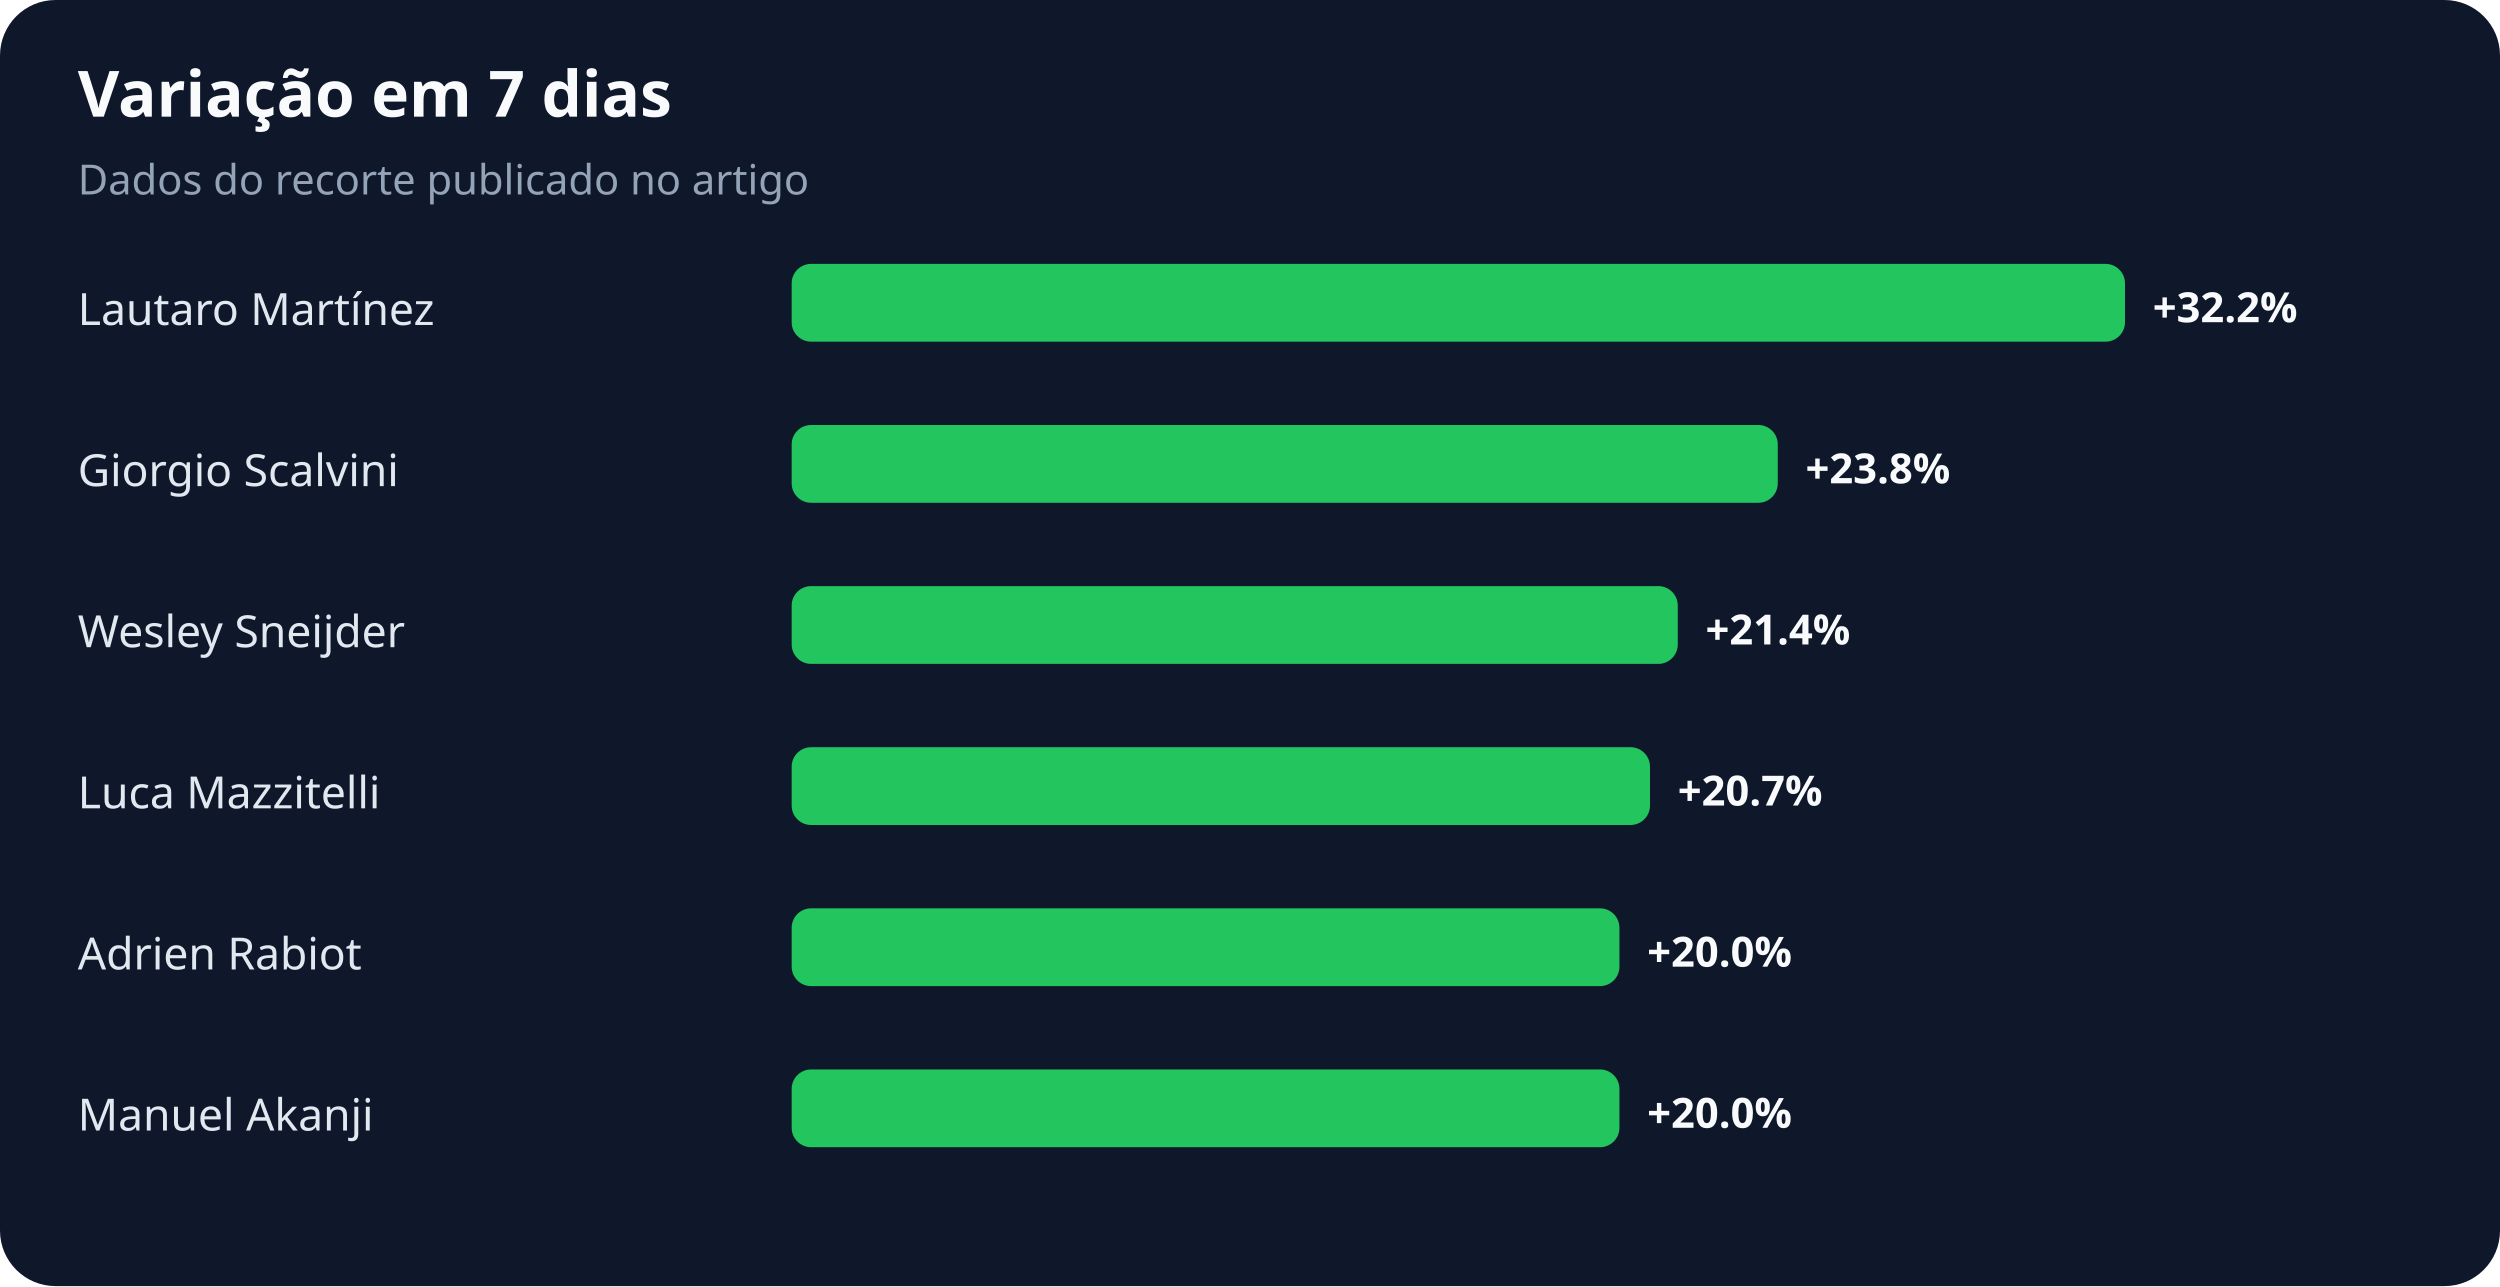
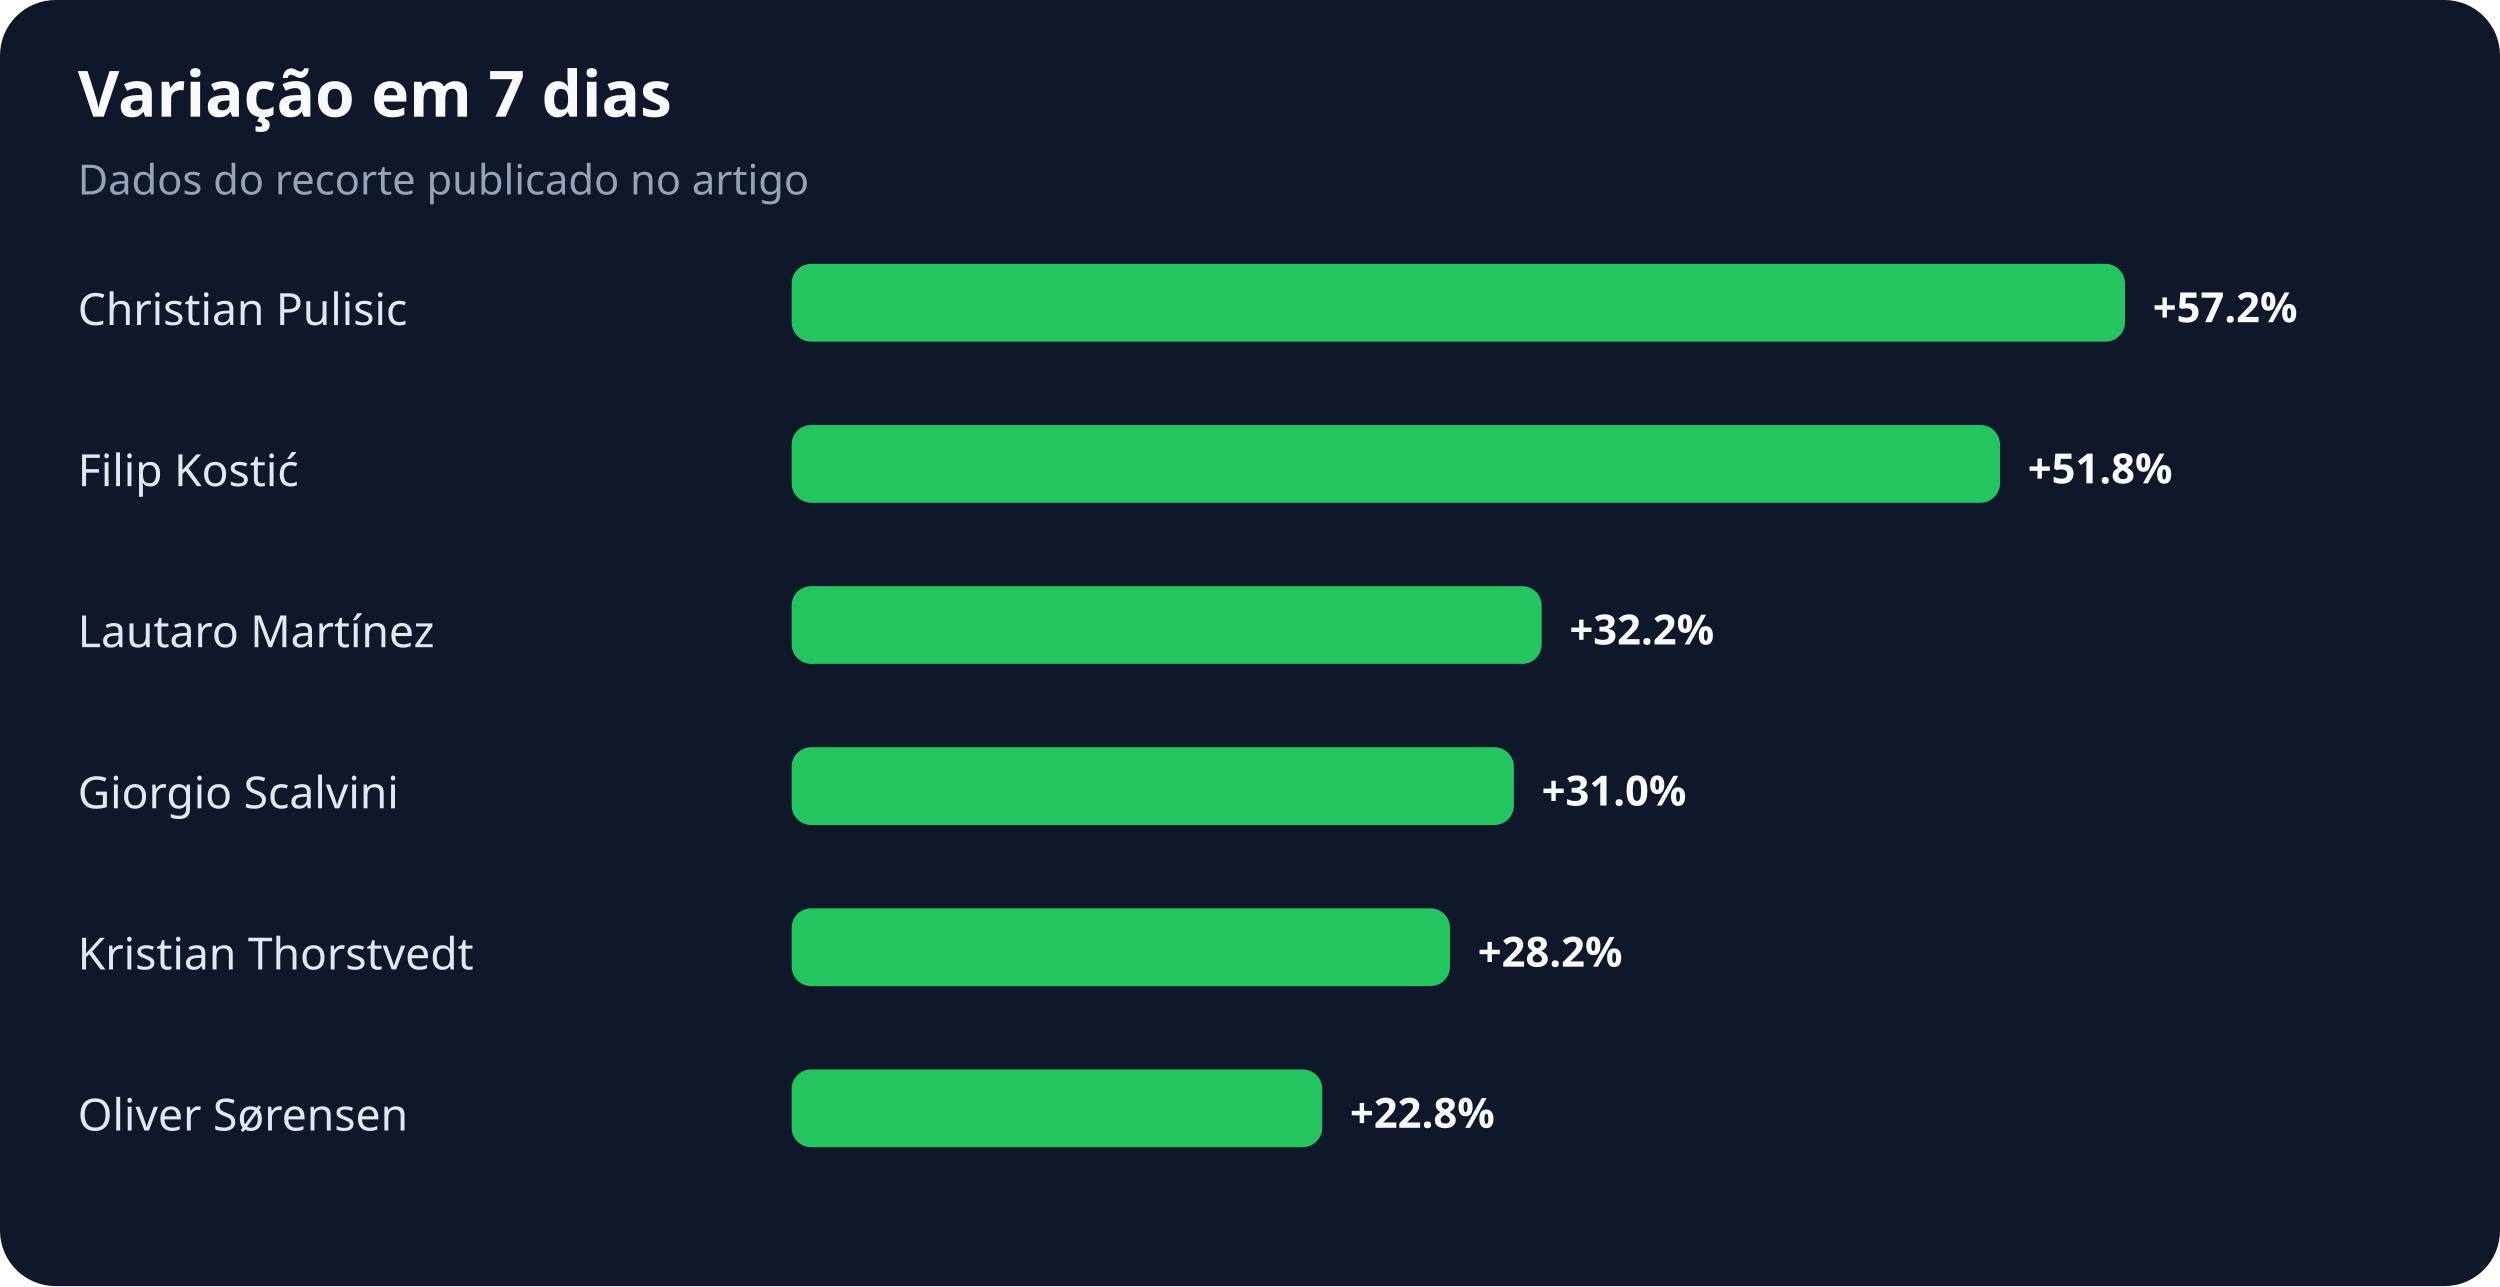
<svg xmlns="http://www.w3.org/2000/svg" width="900" height="463" viewBox="0 0 900 463" role="img" aria-labelledby="title desc">
  <rect width="100%" height="100%" rx="20" fill="#0f172a" />
  <text x="28" y="42" fill="#f8fafc" font-family="system-ui,sans-serif" font-size="23" font-weight="700">Variação em 7 dias</text>
  <text x="28" y="70" fill="#94a3b8" font-family="system-ui,sans-serif" font-size="15">Dados do recorte publicado no artigo</text>
-   <text x="28" y="117" fill="#e2e8f0" font-family="system-ui,sans-serif" font-size="16">Lautaro Martínez</text>
+   <text x="28" y="117" fill="#e2e8f0" font-family="system-ui,sans-serif" font-size="16">Christian Pulisic</text>
  <rect x="285" y="95" width="480" height="28" rx="7" fill="#22c55e" />
-   <text x="775" y="116" fill="#f8fafc" font-family="system-ui,sans-serif" font-size="15" font-weight="700">+32.2%</text>
-   <text x="28" y="175" fill="#e2e8f0" font-family="system-ui,sans-serif" font-size="16">Giorgio Scalvini</text>
-   <rect x="285" y="153" width="355" height="28" rx="7" fill="#22c55e" />
-   <text x="650" y="174" fill="#f8fafc" font-family="system-ui,sans-serif" font-size="15" font-weight="700">+23.8%</text>
-   <text x="28" y="233" fill="#e2e8f0" font-family="system-ui,sans-serif" font-size="16">Wesley Sneijder</text>
-   <rect x="285" y="211" width="319" height="28" rx="7" fill="#22c55e" />
-   <text x="614" y="232" fill="#f8fafc" font-family="system-ui,sans-serif" font-size="15" font-weight="700">+21.4%</text>
-   <text x="28" y="291" fill="#e2e8f0" font-family="system-ui,sans-serif" font-size="16">Luca Mazzitelli</text>
-   <rect x="285" y="269" width="309" height="28" rx="7" fill="#22c55e" />
-   <text x="604" y="290" fill="#f8fafc" font-family="system-ui,sans-serif" font-size="15" font-weight="700">+20.7%</text>
-   <text x="28" y="349" fill="#e2e8f0" font-family="system-ui,sans-serif" font-size="16">Adrien Rabiot</text>
-   <rect x="285" y="327" width="298" height="28" rx="7" fill="#22c55e" />
-   <text x="593" y="348" fill="#f8fafc" font-family="system-ui,sans-serif" font-size="15" font-weight="700">+20.0%</text>
-   <text x="28" y="407" fill="#e2e8f0" font-family="system-ui,sans-serif" font-size="16">Manuel Akanji</text>
-   <rect x="285" y="385" width="298" height="28" rx="7" fill="#22c55e" />
-   <text x="593" y="406" fill="#f8fafc" font-family="system-ui,sans-serif" font-size="15" font-weight="700">+20.0%</text>
+   <text x="775" y="116" fill="#f8fafc" font-family="system-ui,sans-serif" font-size="15" font-weight="700">+57.2%</text>
+   <text x="28" y="175" fill="#e2e8f0" font-family="system-ui,sans-serif" font-size="16">Filip Kostić</text>
+   <rect x="285" y="153" width="435" height="28" rx="7" fill="#22c55e" />
+   <text x="730" y="174" fill="#f8fafc" font-family="system-ui,sans-serif" font-size="15" font-weight="700">+51.8%</text>
+   <text x="28" y="233" fill="#e2e8f0" font-family="system-ui,sans-serif" font-size="16">Lautaro Martínez</text>
+   <rect x="285" y="211" width="270" height="28" rx="7" fill="#22c55e" />
+   <text x="565" y="232" fill="#f8fafc" font-family="system-ui,sans-serif" font-size="15" font-weight="700">+32.2%</text>
+   <text x="28" y="291" fill="#e2e8f0" font-family="system-ui,sans-serif" font-size="16">Giorgio Scalvini</text>
+   <rect x="285" y="269" width="260" height="28" rx="7" fill="#22c55e" />
+   <text x="555" y="290" fill="#f8fafc" font-family="system-ui,sans-serif" font-size="15" font-weight="700">+31.0%</text>
+   <text x="28" y="349" fill="#e2e8f0" font-family="system-ui,sans-serif" font-size="16">Kristian Thorstvedt</text>
+   <rect x="285" y="327" width="237" height="28" rx="7" fill="#22c55e" />
+   <text x="532" y="348" fill="#f8fafc" font-family="system-ui,sans-serif" font-size="15" font-weight="700">+28.2%</text>
+   <text x="28" y="407" fill="#e2e8f0" font-family="system-ui,sans-serif" font-size="16">Oliver Sørensen</text>
+   <rect x="285" y="385" width="191" height="28" rx="7" fill="#22c55e" />
+   <text x="486" y="406" fill="#f8fafc" font-family="system-ui,sans-serif" font-size="15" font-weight="700">+22.8%</text>
</svg>
